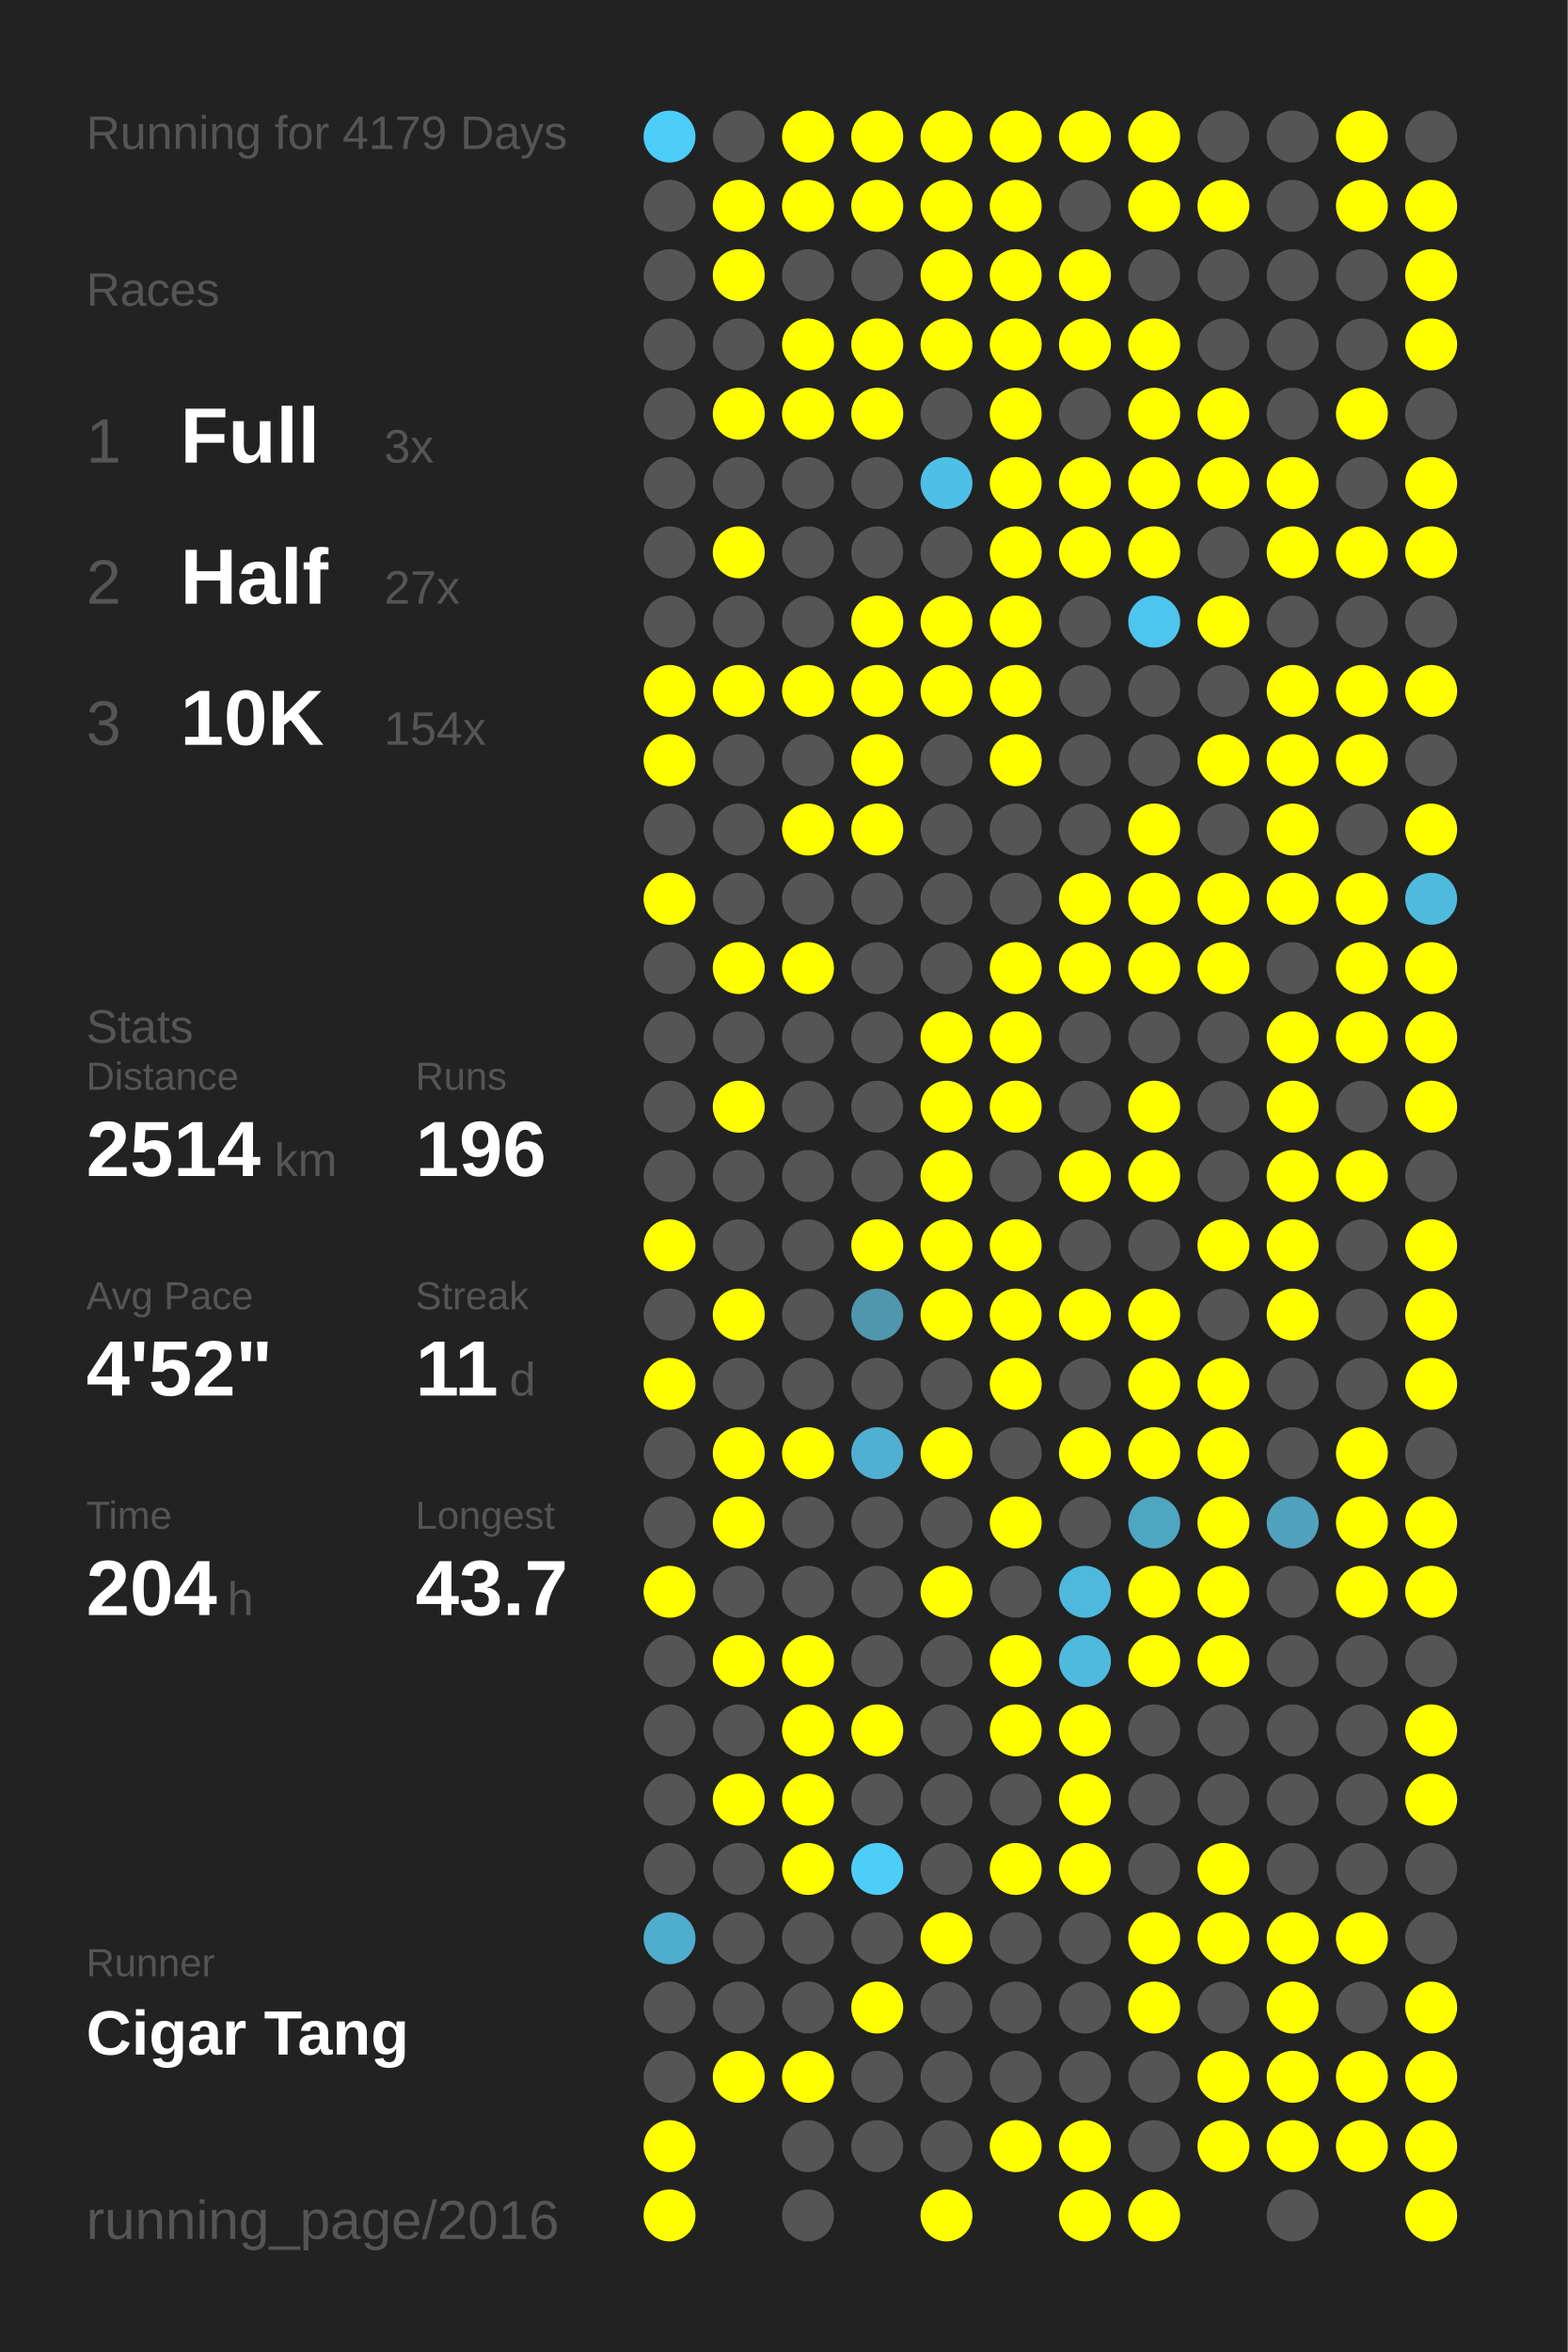
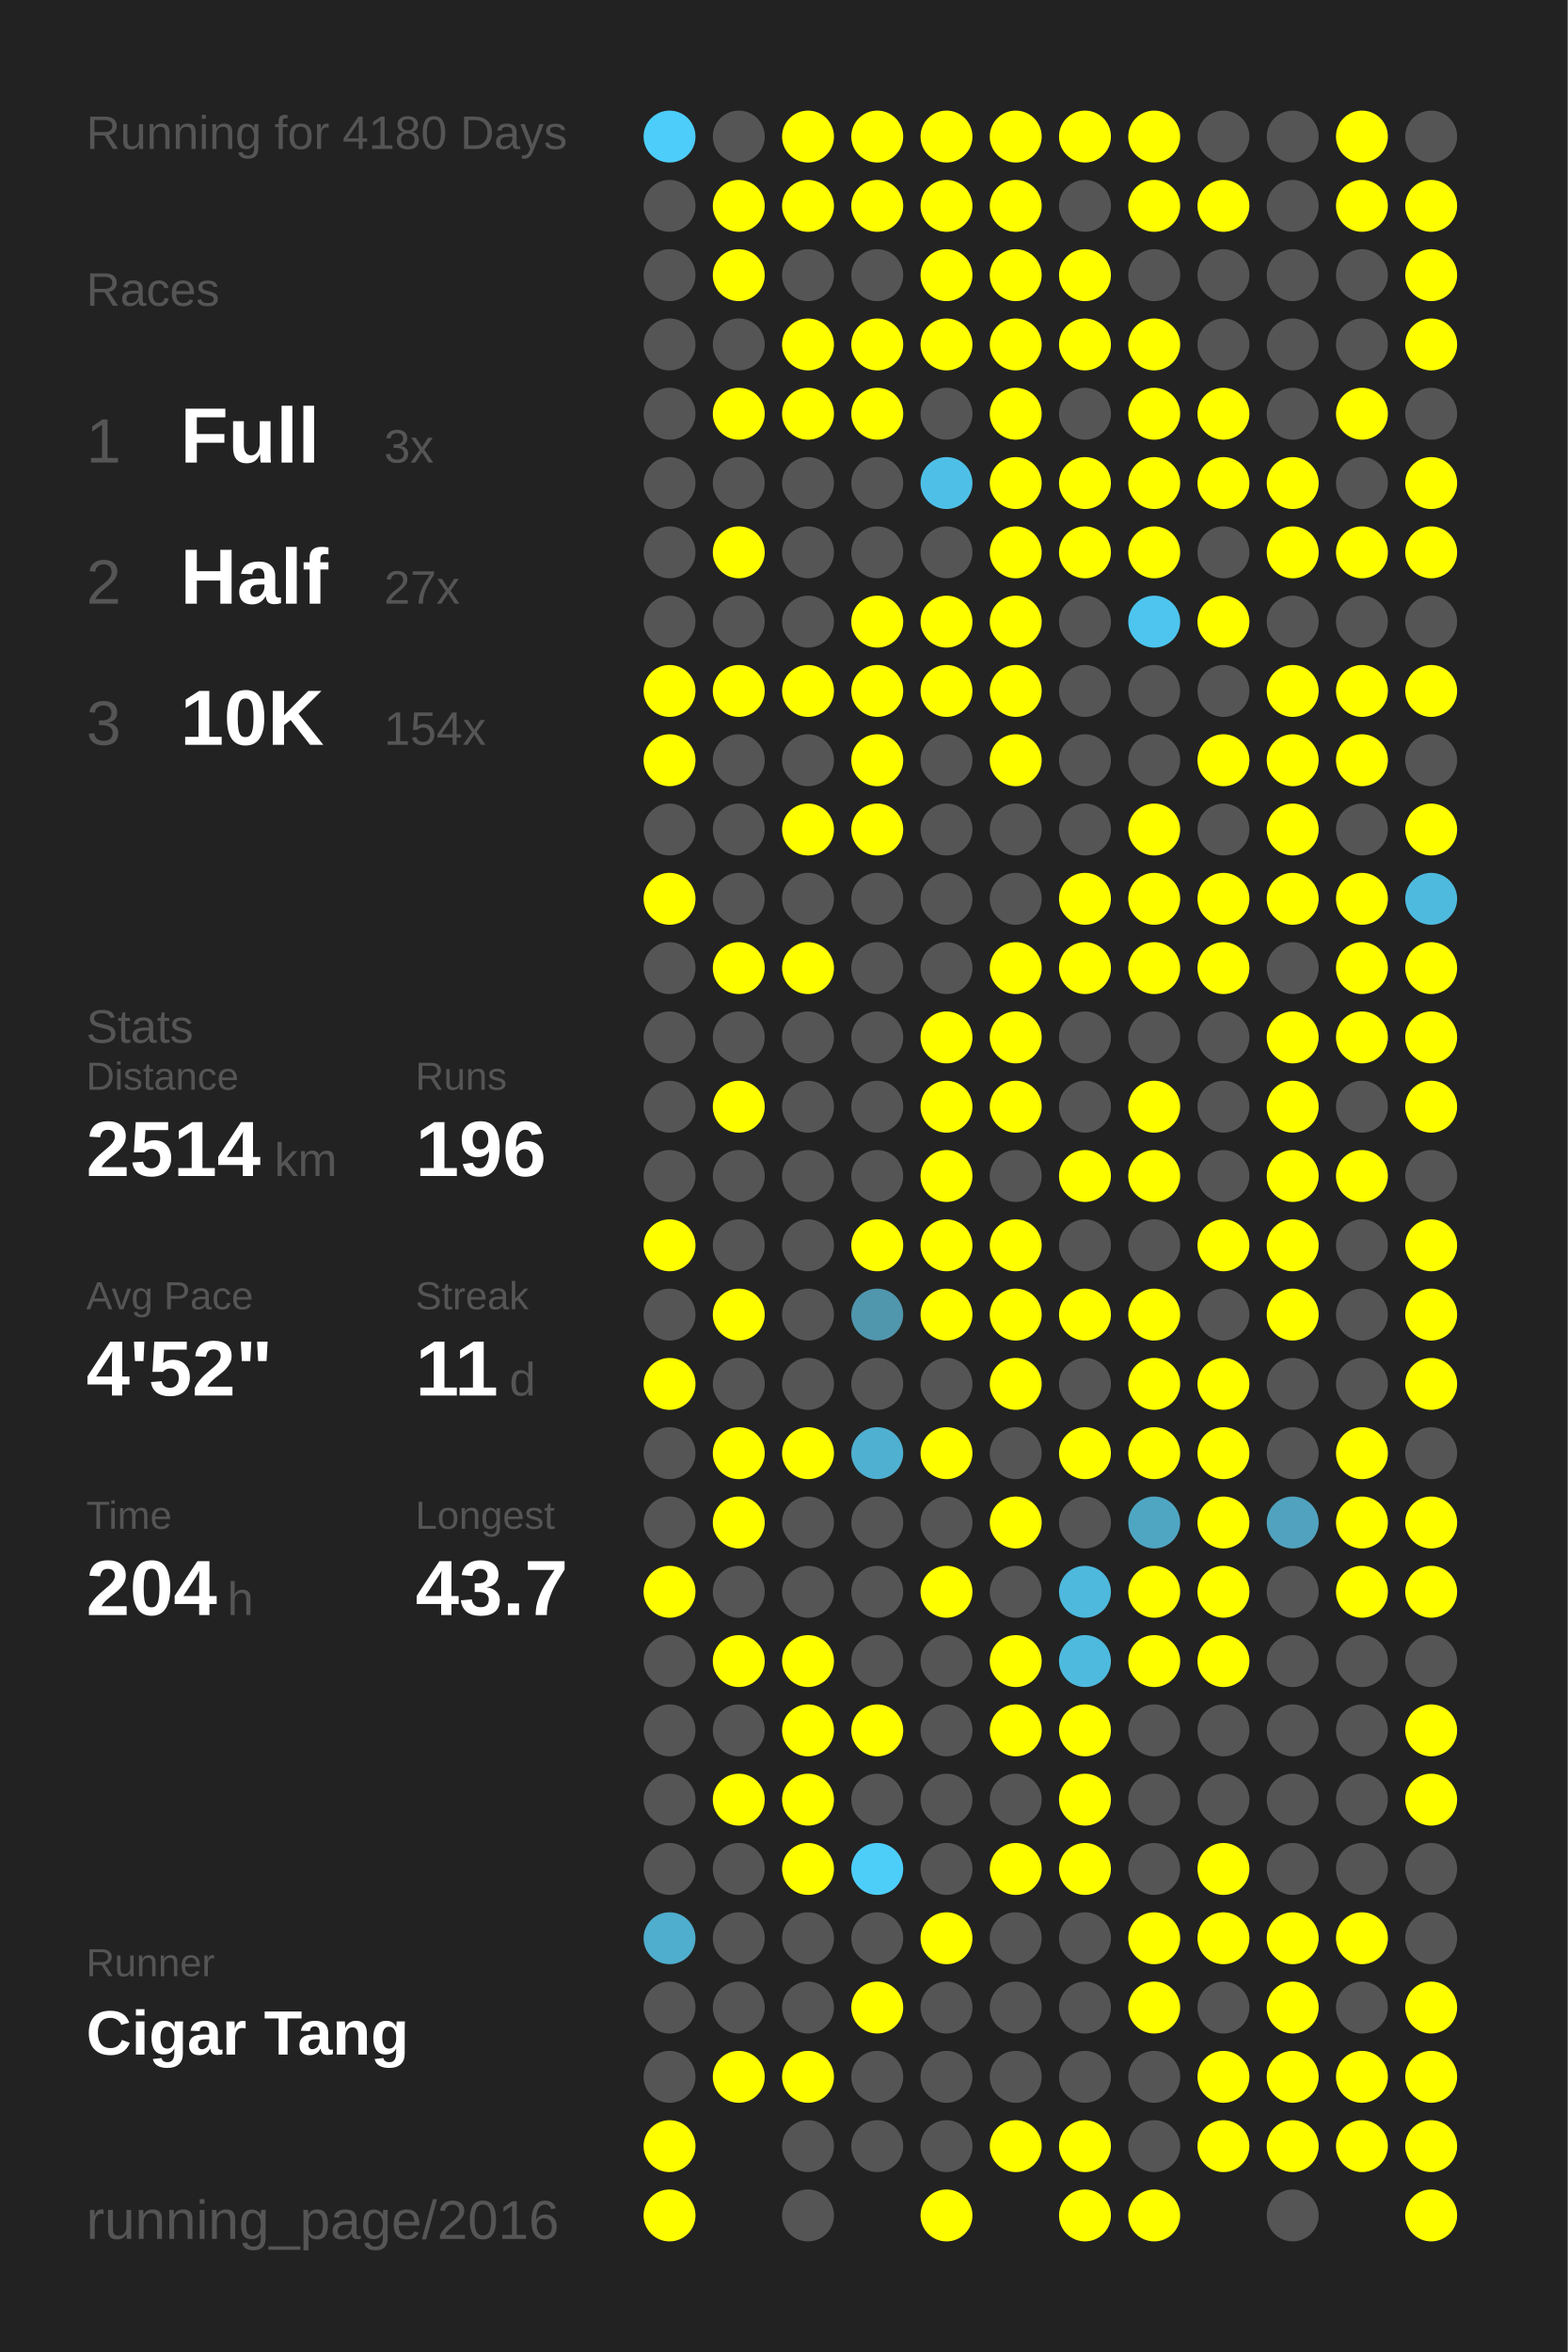
<svg xmlns="http://www.w3.org/2000/svg" baseProfile="full" height="300mm" version="1.1" viewBox="0,0,200,300" width="200mm">
  <defs />
  <rect fill="#222222" height="300" width="200" x="0" y="0" />
-   <text fill="#555555" style="font-size:6px; font-family:Arial;" x="11" y="19">Running for 4179 Days</text>
+   <text fill="#555555" style="font-size:6px; font-family:Arial;" x="11" y="19">Running for 4180 Days</text>
  <text fill="#555555" style="font-size:6px; font-family:Arial;" x="11" y="39">Races</text>
  <text fill="#555555" style="font-size:8px; font-family:Arial;" x="11" y="59">1</text>
  <text fill="#FFFFFF" style="font-size:10px; font-family:Arial; font-weight:bold;" x="23" y="59">Full</text>
  <text fill="#555555" style="font-size:6px; font-family:Arial;" x="49" y="59">3x</text>
  <text fill="#555555" style="font-size:8px; font-family:Arial;" x="11" y="77">2</text>
  <text fill="#FFFFFF" style="font-size:10px; font-family:Arial; font-weight:bold;" x="23" y="77">Half</text>
  <text fill="#555555" style="font-size:6px; font-family:Arial;" x="49" y="77">27x</text>
  <text fill="#555555" style="font-size:8px; font-family:Arial;" x="11" y="95">3</text>
  <text fill="#FFFFFF" style="font-size:10px; font-family:Arial; font-weight:bold;" x="23" y="95">10K</text>
  <text fill="#555555" style="font-size:6px; font-family:Arial;" x="49" y="95">154x</text>
  <text fill="#555555" style="font-size:6px; font-family:Arial;" x="11" y="133">Stats</text>
  <text fill="#555555" style="font-size:5px; font-family:Arial;" x="11" y="139">Distance</text>
  <text fill="#FFFFFF" style="font-size:10px; font-family:Arial; font-weight:bold;" x="11" y="150">2514</text>
  <text fill="#555555" style="font-size:6px; font-family:Arial;" x="35" y="150">km</text>
  <text fill="#555555" style="font-size:5px; font-family:Arial;" x="53" y="139">Runs</text>
  <text fill="#FFFFFF" style="font-size:10px; font-family:Arial; font-weight:bold;" x="53" y="150">196</text>
  <text fill="#555555" style="font-size:5px; font-family:Arial;" x="11" y="167">Avg Pace</text>
  <text fill="#FFFFFF" style="font-size:10px; font-family:Arial; font-weight:bold;" x="11" y="178">4'52"</text>
  <text fill="#555555" style="font-size:5px; font-family:Arial;" x="53" y="167">Streak</text>
  <text fill="#FFFFFF" style="font-size:10px; font-family:Arial; font-weight:bold;" x="53" y="178">11</text>
  <text fill="#555555" style="font-size:6px; font-family:Arial;" x="65" y="178">d</text>
  <text fill="#555555" style="font-size:5px; font-family:Arial;" x="11" y="195">Time</text>
  <text fill="#FFFFFF" style="font-size:10px; font-family:Arial; font-weight:bold;" x="11" y="206">204</text>
  <text fill="#555555" style="font-size:6px; font-family:Arial;" x="29" y="206">h</text>
  <text fill="#555555" style="font-size:5px; font-family:Arial;" x="53" y="195">Longest</text>
  <text fill="#FFFFFF" style="font-size:10px; font-family:Arial; font-weight:bold;" x="53" y="206">43.7</text>
  <text fill="#555555" style="font-size:5px; font-family:Arial;" x="11" y="252.065">Runner</text>
  <text fill="#FFFFFF" style="font-size:8px; font-family:Arial; font-weight:bold;" x="11" y="262.065">Cigar Tang</text>
  <text fill="#555555" style="font-size:7px; font-family:Arial;" x="11" y="285.581">running_page/2016</text>
  <circle cx="85.417" cy="17.419" fill="#4dcdf9" r="3.312" />
  <circle cx="85.417" cy="26.258" fill="#555555" r="3.312" />
  <circle cx="85.417" cy="35.097" fill="#555555" r="3.312" />
  <circle cx="85.417" cy="43.935" fill="#555555" r="3.312" />
  <circle cx="85.417" cy="52.774" fill="#555555" r="3.312" />
  <circle cx="85.417" cy="61.613" fill="#555555" r="3.312" />
  <circle cx="85.417" cy="70.452" fill="#555555" r="3.312" />
  <circle cx="85.417" cy="79.29" fill="#555555" r="3.312" />
  <circle cx="85.417" cy="88.129" fill="#FFFF00" r="3.312" />
  <circle cx="85.417" cy="96.968" fill="#FFFF00" r="3.312" />
  <circle cx="85.417" cy="105.806" fill="#555555" r="3.312" />
  <circle cx="85.417" cy="114.645" fill="#FFFF00" r="3.312" />
  <circle cx="85.417" cy="123.484" fill="#555555" r="3.312" />
  <circle cx="85.417" cy="132.323" fill="#555555" r="3.312" />
  <circle cx="85.417" cy="141.161" fill="#555555" r="3.312" />
  <circle cx="85.417" cy="150" fill="#555555" r="3.312" />
  <circle cx="85.417" cy="158.839" fill="#FFFF00" r="3.312" />
  <circle cx="85.417" cy="167.677" fill="#555555" r="3.312" />
  <circle cx="85.417" cy="176.516" fill="#FFFF00" r="3.312" />
  <circle cx="85.417" cy="185.355" fill="#555555" r="3.312" />
  <circle cx="85.417" cy="194.194" fill="#555555" r="3.312" />
  <circle cx="85.417" cy="203.032" fill="#FFFF00" r="3.312" />
  <circle cx="85.417" cy="211.871" fill="#555555" r="3.312" />
  <circle cx="85.417" cy="220.71" fill="#555555" r="3.312" />
  <circle cx="85.417" cy="229.548" fill="#555555" r="3.312" />
  <circle cx="85.417" cy="238.387" fill="#555555" r="3.312" />
  <circle cx="85.417" cy="247.226" fill="#4fadcd" r="3.312" />
  <circle cx="85.417" cy="256.065" fill="#555555" r="3.312" />
  <circle cx="85.417" cy="264.903" fill="#555555" r="3.312" />
  <circle cx="85.417" cy="273.742" fill="#FFFF00" r="3.312" />
  <circle cx="85.417" cy="282.581" fill="#FFFF00" r="3.312" />
  <circle cx="94.25" cy="17.419" fill="#555555" r="3.312" />
  <circle cx="94.25" cy="26.258" fill="#FFFF00" r="3.312" />
  <circle cx="94.25" cy="35.097" fill="#FFFF00" r="3.312" />
  <circle cx="94.25" cy="43.935" fill="#555555" r="3.312" />
  <circle cx="94.25" cy="52.774" fill="#FFFF00" r="3.312" />
  <circle cx="94.25" cy="61.613" fill="#555555" r="3.312" />
  <circle cx="94.25" cy="70.452" fill="#FFFF00" r="3.312" />
  <circle cx="94.25" cy="79.29" fill="#555555" r="3.312" />
  <circle cx="94.25" cy="88.129" fill="#FFFF00" r="3.312" />
  <circle cx="94.25" cy="96.968" fill="#555555" r="3.312" />
  <circle cx="94.25" cy="105.806" fill="#555555" r="3.312" />
  <circle cx="94.25" cy="114.645" fill="#555555" r="3.312" />
  <circle cx="94.25" cy="123.484" fill="#FFFF00" r="3.312" />
  <circle cx="94.25" cy="132.323" fill="#555555" r="3.312" />
  <circle cx="94.25" cy="141.161" fill="#FFFF00" r="3.312" />
  <circle cx="94.25" cy="150" fill="#555555" r="3.312" />
  <circle cx="94.25" cy="158.839" fill="#555555" r="3.312" />
  <circle cx="94.25" cy="167.677" fill="#FFFF00" r="3.312" />
  <circle cx="94.25" cy="176.516" fill="#555555" r="3.312" />
  <circle cx="94.25" cy="185.355" fill="#FFFF00" r="3.312" />
  <circle cx="94.25" cy="194.194" fill="#FFFF00" r="3.312" />
  <circle cx="94.25" cy="203.032" fill="#555555" r="3.312" />
  <circle cx="94.25" cy="211.871" fill="#FFFF00" r="3.312" />
  <circle cx="94.25" cy="220.71" fill="#555555" r="3.312" />
  <circle cx="94.25" cy="229.548" fill="#FFFF00" r="3.312" />
  <circle cx="94.25" cy="238.387" fill="#555555" r="3.312" />
  <circle cx="94.25" cy="247.226" fill="#555555" r="3.312" />
  <circle cx="94.25" cy="256.065" fill="#555555" r="3.312" />
  <circle cx="94.25" cy="264.903" fill="#FFFF00" r="3.312" />
  <circle cx="103.083" cy="17.419" fill="#FFFF00" r="3.312" />
  <circle cx="103.083" cy="26.258" fill="#FFFF00" r="3.312" />
  <circle cx="103.083" cy="35.097" fill="#555555" r="3.312" />
  <circle cx="103.083" cy="43.935" fill="#FFFF00" r="3.312" />
  <circle cx="103.083" cy="52.774" fill="#FFFF00" r="3.312" />
  <circle cx="103.083" cy="61.613" fill="#555555" r="3.312" />
  <circle cx="103.083" cy="70.452" fill="#555555" r="3.312" />
  <circle cx="103.083" cy="79.29" fill="#555555" r="3.312" />
  <circle cx="103.083" cy="88.129" fill="#FFFF00" r="3.312" />
  <circle cx="103.083" cy="96.968" fill="#555555" r="3.312" />
  <circle cx="103.083" cy="105.806" fill="#FFFF00" r="3.312" />
  <circle cx="103.083" cy="114.645" fill="#555555" r="3.312" />
  <circle cx="103.083" cy="123.484" fill="#FFFF00" r="3.312" />
  <circle cx="103.083" cy="132.323" fill="#555555" r="3.312" />
  <circle cx="103.083" cy="141.161" fill="#555555" r="3.312" />
  <circle cx="103.083" cy="150" fill="#555555" r="3.312" />
  <circle cx="103.083" cy="158.839" fill="#555555" r="3.312" />
  <circle cx="103.083" cy="167.677" fill="#555555" r="3.312" />
  <circle cx="103.083" cy="176.516" fill="#555555" r="3.312" />
  <circle cx="103.083" cy="185.355" fill="#FFFF00" r="3.312" />
  <circle cx="103.083" cy="194.194" fill="#555555" r="3.312" />
  <circle cx="103.083" cy="203.032" fill="#555555" r="3.312" />
  <circle cx="103.083" cy="211.871" fill="#FFFF00" r="3.312" />
  <circle cx="103.083" cy="220.71" fill="#FFFF00" r="3.312" />
  <circle cx="103.083" cy="229.548" fill="#FFFF00" r="3.312" />
  <circle cx="103.083" cy="238.387" fill="#FFFF00" r="3.312" />
  <circle cx="103.083" cy="247.226" fill="#555555" r="3.312" />
  <circle cx="103.083" cy="256.065" fill="#555555" r="3.312" />
  <circle cx="103.083" cy="264.903" fill="#FFFF00" r="3.312" />
  <circle cx="103.083" cy="273.742" fill="#555555" r="3.312" />
  <circle cx="103.083" cy="282.581" fill="#555555" r="3.312" />
  <circle cx="111.917" cy="17.419" fill="#FFFF00" r="3.312" />
  <circle cx="111.917" cy="26.258" fill="#FFFF00" r="3.312" />
  <circle cx="111.917" cy="35.097" fill="#555555" r="3.312" />
  <circle cx="111.917" cy="43.935" fill="#FFFF00" r="3.312" />
  <circle cx="111.917" cy="52.774" fill="#FFFF00" r="3.312" />
  <circle cx="111.917" cy="61.613" fill="#555555" r="3.312" />
  <circle cx="111.917" cy="70.452" fill="#555555" r="3.312" />
  <circle cx="111.917" cy="79.29" fill="#FFFF00" r="3.312" />
  <circle cx="111.917" cy="88.129" fill="#FFFF00" r="3.312" />
  <circle cx="111.917" cy="96.968" fill="#FFFF00" r="3.312" />
  <circle cx="111.917" cy="105.806" fill="#FFFF00" r="3.312" />
  <circle cx="111.917" cy="114.645" fill="#555555" r="3.312" />
  <circle cx="111.917" cy="123.484" fill="#555555" r="3.312" />
  <circle cx="111.917" cy="132.323" fill="#555555" r="3.312" />
  <circle cx="111.917" cy="141.161" fill="#555555" r="3.312" />
  <circle cx="111.917" cy="150" fill="#555555" r="3.312" />
  <circle cx="111.917" cy="158.839" fill="#FFFF00" r="3.312" />
  <circle cx="111.917" cy="167.677" fill="#5096ad" r="3.312" />
  <circle cx="111.917" cy="176.516" fill="#555555" r="3.312" />
  <circle cx="111.917" cy="185.355" fill="#4fb0d1" r="3.312" />
  <circle cx="111.917" cy="194.194" fill="#555555" r="3.312" />
  <circle cx="111.917" cy="203.032" fill="#555555" r="3.312" />
  <circle cx="111.917" cy="211.871" fill="#555555" r="3.312" />
  <circle cx="111.917" cy="220.71" fill="#FFFF00" r="3.312" />
  <circle cx="111.917" cy="229.548" fill="#555555" r="3.312" />
  <circle cx="111.917" cy="238.387" fill="#4dcef9" r="3.312" />
  <circle cx="111.917" cy="247.226" fill="#555555" r="3.312" />
  <circle cx="111.917" cy="256.065" fill="#FFFF00" r="3.312" />
  <circle cx="111.917" cy="264.903" fill="#555555" r="3.312" />
  <circle cx="111.917" cy="273.742" fill="#555555" r="3.312" />
  <circle cx="120.75" cy="17.419" fill="#FFFF00" r="3.312" />
  <circle cx="120.75" cy="26.258" fill="#FFFF00" r="3.312" />
  <circle cx="120.75" cy="35.097" fill="#FFFF00" r="3.312" />
  <circle cx="120.75" cy="43.935" fill="#FFFF00" r="3.312" />
  <circle cx="120.75" cy="52.774" fill="#555555" r="3.312" />
  <circle cx="120.75" cy="61.613" fill="#4ec0e7" r="3.312" />
  <circle cx="120.75" cy="70.452" fill="#555555" r="3.312" />
  <circle cx="120.75" cy="79.29" fill="#FFFF00" r="3.312" />
  <circle cx="120.75" cy="88.129" fill="#FFFF00" r="3.312" />
  <circle cx="120.75" cy="96.968" fill="#555555" r="3.312" />
  <circle cx="120.75" cy="105.806" fill="#555555" r="3.312" />
  <circle cx="120.75" cy="114.645" fill="#555555" r="3.312" />
  <circle cx="120.75" cy="123.484" fill="#555555" r="3.312" />
  <circle cx="120.75" cy="132.323" fill="#FFFF00" r="3.312" />
  <circle cx="120.75" cy="141.161" fill="#FFFF00" r="3.312" />
  <circle cx="120.75" cy="150" fill="#FFFF00" r="3.312" />
  <circle cx="120.75" cy="158.839" fill="#FFFF00" r="3.312" />
  <circle cx="120.75" cy="167.677" fill="#FFFF00" r="3.312" />
  <circle cx="120.75" cy="176.516" fill="#555555" r="3.312" />
  <circle cx="120.75" cy="185.355" fill="#FFFF00" r="3.312" />
  <circle cx="120.75" cy="194.194" fill="#555555" r="3.312" />
  <circle cx="120.75" cy="203.032" fill="#FFFF00" r="3.312" />
  <circle cx="120.75" cy="211.871" fill="#555555" r="3.312" />
  <circle cx="120.75" cy="220.71" fill="#555555" r="3.312" />
  <circle cx="120.75" cy="229.548" fill="#555555" r="3.312" />
  <circle cx="120.75" cy="238.387" fill="#555555" r="3.312" />
  <circle cx="120.75" cy="247.226" fill="#FFFF00" r="3.312" />
  <circle cx="120.75" cy="256.065" fill="#555555" r="3.312" />
  <circle cx="120.75" cy="264.903" fill="#555555" r="3.312" />
  <circle cx="120.75" cy="273.742" fill="#555555" r="3.312" />
  <circle cx="120.75" cy="282.581" fill="#FFFF00" r="3.312" />
  <circle cx="129.583" cy="17.419" fill="#FFFF00" r="3.312" />
  <circle cx="129.583" cy="26.258" fill="#FFFF00" r="3.312" />
  <circle cx="129.583" cy="35.097" fill="#FFFF00" r="3.312" />
  <circle cx="129.583" cy="43.935" fill="#FFFF00" r="3.312" />
  <circle cx="129.583" cy="52.774" fill="#FFFF00" r="3.312" />
  <circle cx="129.583" cy="61.613" fill="#FFFF00" r="3.312" />
  <circle cx="129.583" cy="70.452" fill="#FFFF00" r="3.312" />
  <circle cx="129.583" cy="79.29" fill="#FFFF00" r="3.312" />
  <circle cx="129.583" cy="88.129" fill="#FFFF00" r="3.312" />
  <circle cx="129.583" cy="96.968" fill="#FFFF00" r="3.312" />
  <circle cx="129.583" cy="105.806" fill="#555555" r="3.312" />
  <circle cx="129.583" cy="114.645" fill="#555555" r="3.312" />
  <circle cx="129.583" cy="123.484" fill="#FFFF00" r="3.312" />
  <circle cx="129.583" cy="132.323" fill="#FFFF00" r="3.312" />
  <circle cx="129.583" cy="141.161" fill="#FFFF00" r="3.312" />
  <circle cx="129.583" cy="150" fill="#555555" r="3.312" />
  <circle cx="129.583" cy="158.839" fill="#FFFF00" r="3.312" />
  <circle cx="129.583" cy="167.677" fill="#FFFF00" r="3.312" />
  <circle cx="129.583" cy="176.516" fill="#FFFF00" r="3.312" />
  <circle cx="129.583" cy="185.355" fill="#555555" r="3.312" />
  <circle cx="129.583" cy="194.194" fill="#FFFF00" r="3.312" />
  <circle cx="129.583" cy="203.032" fill="#555555" r="3.312" />
  <circle cx="129.583" cy="211.871" fill="#FFFF00" r="3.312" />
  <circle cx="129.583" cy="220.71" fill="#FFFF00" r="3.312" />
  <circle cx="129.583" cy="229.548" fill="#555555" r="3.312" />
  <circle cx="129.583" cy="238.387" fill="#FFFF00" r="3.312" />
  <circle cx="129.583" cy="247.226" fill="#555555" r="3.312" />
  <circle cx="129.583" cy="256.065" fill="#555555" r="3.312" />
  <circle cx="129.583" cy="264.903" fill="#555555" r="3.312" />
  <circle cx="129.583" cy="273.742" fill="#FFFF00" r="3.312" />
  <circle cx="138.417" cy="17.419" fill="#FFFF00" r="3.312" />
  <circle cx="138.417" cy="26.258" fill="#555555" r="3.312" />
  <circle cx="138.417" cy="35.097" fill="#FFFF00" r="3.312" />
  <circle cx="138.417" cy="43.935" fill="#FFFF00" r="3.312" />
  <circle cx="138.417" cy="52.774" fill="#555555" r="3.312" />
  <circle cx="138.417" cy="61.613" fill="#FFFF00" r="3.312" />
  <circle cx="138.417" cy="70.452" fill="#FFFF00" r="3.312" />
  <circle cx="138.417" cy="79.29" fill="#555555" r="3.312" />
  <circle cx="138.417" cy="88.129" fill="#555555" r="3.312" />
  <circle cx="138.417" cy="96.968" fill="#555555" r="3.312" />
  <circle cx="138.417" cy="105.806" fill="#555555" r="3.312" />
  <circle cx="138.417" cy="114.645" fill="#FFFF00" r="3.312" />
  <circle cx="138.417" cy="123.484" fill="#FFFF00" r="3.312" />
  <circle cx="138.417" cy="132.323" fill="#555555" r="3.312" />
  <circle cx="138.417" cy="141.161" fill="#555555" r="3.312" />
  <circle cx="138.417" cy="150" fill="#FFFF00" r="3.312" />
  <circle cx="138.417" cy="158.839" fill="#555555" r="3.312" />
  <circle cx="138.417" cy="167.677" fill="#FFFF00" r="3.312" />
  <circle cx="138.417" cy="176.516" fill="#555555" r="3.312" />
  <circle cx="138.417" cy="185.355" fill="#FFFF00" r="3.312" />
  <circle cx="138.417" cy="194.194" fill="#555555" r="3.312" />
  <circle cx="138.417" cy="203.032" fill="#4eb9dd" r="3.312" />
  <circle cx="138.417" cy="211.871" fill="#4ebade" r="3.312" />
  <circle cx="138.417" cy="220.71" fill="#FFFF00" r="3.312" />
  <circle cx="138.417" cy="229.548" fill="#FFFF00" r="3.312" />
  <circle cx="138.417" cy="238.387" fill="#FFFF00" r="3.312" />
  <circle cx="138.417" cy="247.226" fill="#555555" r="3.312" />
  <circle cx="138.417" cy="256.065" fill="#555555" r="3.312" />
  <circle cx="138.417" cy="264.903" fill="#555555" r="3.312" />
  <circle cx="138.417" cy="273.742" fill="#FFFF00" r="3.312" />
  <circle cx="138.417" cy="282.581" fill="#FFFF00" r="3.312" />
  <circle cx="147.25" cy="17.419" fill="#FFFF00" r="3.312" />
  <circle cx="147.25" cy="26.258" fill="#FFFF00" r="3.312" />
  <circle cx="147.25" cy="35.097" fill="#555555" r="3.312" />
  <circle cx="147.25" cy="43.935" fill="#FFFF00" r="3.312" />
  <circle cx="147.25" cy="52.774" fill="#FFFF00" r="3.312" />
  <circle cx="147.25" cy="61.613" fill="#FFFF00" r="3.312" />
  <circle cx="147.25" cy="70.452" fill="#FFFF00" r="3.312" />
  <circle cx="147.25" cy="79.29" fill="#4dc5ee" r="3.312" />
  <circle cx="147.25" cy="88.129" fill="#555555" r="3.312" />
  <circle cx="147.25" cy="96.968" fill="#555555" r="3.312" />
  <circle cx="147.25" cy="105.806" fill="#FFFF00" r="3.312" />
  <circle cx="147.25" cy="114.645" fill="#FFFF00" r="3.312" />
  <circle cx="147.25" cy="123.484" fill="#FFFF00" r="3.312" />
  <circle cx="147.25" cy="132.323" fill="#555555" r="3.312" />
  <circle cx="147.25" cy="141.161" fill="#FFFF00" r="3.312" />
  <circle cx="147.25" cy="150" fill="#FFFF00" r="3.312" />
  <circle cx="147.25" cy="158.839" fill="#555555" r="3.312" />
  <circle cx="147.25" cy="167.677" fill="#FFFF00" r="3.312" />
  <circle cx="147.25" cy="176.516" fill="#FFFF00" r="3.312" />
  <circle cx="147.25" cy="185.355" fill="#FFFF00" r="3.312" />
  <circle cx="147.25" cy="194.194" fill="#4fa6c3" r="3.312" />
  <circle cx="147.25" cy="203.032" fill="#FFFF00" r="3.312" />
  <circle cx="147.25" cy="211.871" fill="#FFFF00" r="3.312" />
  <circle cx="147.25" cy="220.71" fill="#555555" r="3.312" />
  <circle cx="147.25" cy="229.548" fill="#555555" r="3.312" />
  <circle cx="147.25" cy="238.387" fill="#555555" r="3.312" />
  <circle cx="147.25" cy="247.226" fill="#FFFF00" r="3.312" />
  <circle cx="147.25" cy="256.065" fill="#FFFF00" r="3.312" />
  <circle cx="147.25" cy="264.903" fill="#555555" r="3.312" />
  <circle cx="147.25" cy="273.742" fill="#555555" r="3.312" />
  <circle cx="147.25" cy="282.581" fill="#FFFF00" r="3.312" />
  <circle cx="156.083" cy="17.419" fill="#555555" r="3.312" />
  <circle cx="156.083" cy="26.258" fill="#FFFF00" r="3.312" />
  <circle cx="156.083" cy="35.097" fill="#555555" r="3.312" />
  <circle cx="156.083" cy="43.935" fill="#555555" r="3.312" />
  <circle cx="156.083" cy="52.774" fill="#FFFF00" r="3.312" />
  <circle cx="156.083" cy="61.613" fill="#FFFF00" r="3.312" />
  <circle cx="156.083" cy="70.452" fill="#555555" r="3.312" />
  <circle cx="156.083" cy="79.29" fill="#FFFF00" r="3.312" />
  <circle cx="156.083" cy="88.129" fill="#555555" r="3.312" />
  <circle cx="156.083" cy="96.968" fill="#FFFF00" r="3.312" />
  <circle cx="156.083" cy="105.806" fill="#555555" r="3.312" />
  <circle cx="156.083" cy="114.645" fill="#FFFF00" r="3.312" />
  <circle cx="156.083" cy="123.484" fill="#FFFF00" r="3.312" />
  <circle cx="156.083" cy="132.323" fill="#555555" r="3.312" />
  <circle cx="156.083" cy="141.161" fill="#555555" r="3.312" />
  <circle cx="156.083" cy="150" fill="#555555" r="3.312" />
  <circle cx="156.083" cy="158.839" fill="#FFFF00" r="3.312" />
  <circle cx="156.083" cy="167.677" fill="#555555" r="3.312" />
  <circle cx="156.083" cy="176.516" fill="#FFFF00" r="3.312" />
  <circle cx="156.083" cy="185.355" fill="#FFFF00" r="3.312" />
  <circle cx="156.083" cy="194.194" fill="#FFFF00" r="3.312" />
  <circle cx="156.083" cy="203.032" fill="#FFFF00" r="3.312" />
  <circle cx="156.083" cy="211.871" fill="#FFFF00" r="3.312" />
  <circle cx="156.083" cy="220.71" fill="#555555" r="3.312" />
  <circle cx="156.083" cy="229.548" fill="#555555" r="3.312" />
  <circle cx="156.083" cy="238.387" fill="#FFFF00" r="3.312" />
  <circle cx="156.083" cy="247.226" fill="#FFFF00" r="3.312" />
  <circle cx="156.083" cy="256.065" fill="#555555" r="3.312" />
  <circle cx="156.083" cy="264.903" fill="#FFFF00" r="3.312" />
  <circle cx="156.083" cy="273.742" fill="#FFFF00" r="3.312" />
  <circle cx="164.917" cy="17.419" fill="#555555" r="3.312" />
  <circle cx="164.917" cy="26.258" fill="#555555" r="3.312" />
  <circle cx="164.917" cy="35.097" fill="#555555" r="3.312" />
  <circle cx="164.917" cy="43.935" fill="#555555" r="3.312" />
  <circle cx="164.917" cy="52.774" fill="#555555" r="3.312" />
  <circle cx="164.917" cy="61.613" fill="#FFFF00" r="3.312" />
  <circle cx="164.917" cy="70.452" fill="#FFFF00" r="3.312" />
  <circle cx="164.917" cy="79.29" fill="#555555" r="3.312" />
  <circle cx="164.917" cy="88.129" fill="#FFFF00" r="3.312" />
  <circle cx="164.917" cy="96.968" fill="#FFFF00" r="3.312" />
  <circle cx="164.917" cy="105.806" fill="#FFFF00" r="3.312" />
  <circle cx="164.917" cy="114.645" fill="#FFFF00" r="3.312" />
  <circle cx="164.917" cy="123.484" fill="#555555" r="3.312" />
  <circle cx="164.917" cy="132.323" fill="#FFFF00" r="3.312" />
  <circle cx="164.917" cy="141.161" fill="#FFFF00" r="3.312" />
  <circle cx="164.917" cy="150" fill="#FFFF00" r="3.312" />
  <circle cx="164.917" cy="158.839" fill="#FFFF00" r="3.312" />
  <circle cx="164.917" cy="167.677" fill="#FFFF00" r="3.312" />
  <circle cx="164.917" cy="176.516" fill="#555555" r="3.312" />
  <circle cx="164.917" cy="185.355" fill="#555555" r="3.312" />
  <circle cx="164.917" cy="194.194" fill="#50a2be" r="3.312" />
  <circle cx="164.917" cy="203.032" fill="#555555" r="3.312" />
  <circle cx="164.917" cy="211.871" fill="#555555" r="3.312" />
  <circle cx="164.917" cy="220.71" fill="#555555" r="3.312" />
  <circle cx="164.917" cy="229.548" fill="#555555" r="3.312" />
  <circle cx="164.917" cy="238.387" fill="#555555" r="3.312" />
  <circle cx="164.917" cy="247.226" fill="#FFFF00" r="3.312" />
  <circle cx="164.917" cy="256.065" fill="#FFFF00" r="3.312" />
  <circle cx="164.917" cy="264.903" fill="#FFFF00" r="3.312" />
  <circle cx="164.917" cy="273.742" fill="#FFFF00" r="3.312" />
  <circle cx="164.917" cy="282.581" fill="#555555" r="3.312" />
  <circle cx="173.75" cy="17.419" fill="#FFFF00" r="3.312" />
  <circle cx="173.75" cy="26.258" fill="#FFFF00" r="3.312" />
  <circle cx="173.75" cy="35.097" fill="#555555" r="3.312" />
  <circle cx="173.75" cy="43.935" fill="#555555" r="3.312" />
  <circle cx="173.75" cy="52.774" fill="#FFFF00" r="3.312" />
  <circle cx="173.75" cy="61.613" fill="#555555" r="3.312" />
  <circle cx="173.75" cy="70.452" fill="#FFFF00" r="3.312" />
  <circle cx="173.75" cy="79.29" fill="#555555" r="3.312" />
  <circle cx="173.75" cy="88.129" fill="#FFFF00" r="3.312" />
  <circle cx="173.75" cy="96.968" fill="#FFFF00" r="3.312" />
  <circle cx="173.75" cy="105.806" fill="#555555" r="3.312" />
  <circle cx="173.75" cy="114.645" fill="#FFFF00" r="3.312" />
  <circle cx="173.75" cy="123.484" fill="#FFFF00" r="3.312" />
  <circle cx="173.75" cy="132.323" fill="#FFFF00" r="3.312" />
  <circle cx="173.75" cy="141.161" fill="#555555" r="3.312" />
  <circle cx="173.75" cy="150" fill="#FFFF00" r="3.312" />
  <circle cx="173.75" cy="158.839" fill="#555555" r="3.312" />
  <circle cx="173.75" cy="167.677" fill="#555555" r="3.312" />
  <circle cx="173.75" cy="176.516" fill="#555555" r="3.312" />
  <circle cx="173.75" cy="185.355" fill="#FFFF00" r="3.312" />
  <circle cx="173.75" cy="194.194" fill="#FFFF00" r="3.312" />
  <circle cx="173.75" cy="203.032" fill="#FFFF00" r="3.312" />
  <circle cx="173.75" cy="211.871" fill="#555555" r="3.312" />
  <circle cx="173.75" cy="220.71" fill="#555555" r="3.312" />
  <circle cx="173.75" cy="229.548" fill="#555555" r="3.312" />
  <circle cx="173.75" cy="238.387" fill="#555555" r="3.312" />
  <circle cx="173.75" cy="247.226" fill="#FFFF00" r="3.312" />
  <circle cx="173.75" cy="256.065" fill="#555555" r="3.312" />
  <circle cx="173.75" cy="264.903" fill="#FFFF00" r="3.312" />
  <circle cx="173.75" cy="273.742" fill="#FFFF00" r="3.312" />
  <circle cx="182.583" cy="17.419" fill="#555555" r="3.312" />
  <circle cx="182.583" cy="26.258" fill="#FFFF00" r="3.312" />
  <circle cx="182.583" cy="35.097" fill="#FFFF00" r="3.312" />
  <circle cx="182.583" cy="43.935" fill="#FFFF00" r="3.312" />
  <circle cx="182.583" cy="52.774" fill="#555555" r="3.312" />
  <circle cx="182.583" cy="61.613" fill="#FFFF00" r="3.312" />
  <circle cx="182.583" cy="70.452" fill="#FFFF00" r="3.312" />
  <circle cx="182.583" cy="79.29" fill="#555555" r="3.312" />
  <circle cx="182.583" cy="88.129" fill="#FFFF00" r="3.312" />
  <circle cx="182.583" cy="96.968" fill="#555555" r="3.312" />
  <circle cx="182.583" cy="105.806" fill="#FFFF00" r="3.312" />
  <circle cx="182.583" cy="114.645" fill="#4ebade" r="3.312" />
  <circle cx="182.583" cy="123.484" fill="#FFFF00" r="3.312" />
  <circle cx="182.583" cy="132.323" fill="#FFFF00" r="3.312" />
  <circle cx="182.583" cy="141.161" fill="#FFFF00" r="3.312" />
  <circle cx="182.583" cy="150" fill="#555555" r="3.312" />
  <circle cx="182.583" cy="158.839" fill="#FFFF00" r="3.312" />
  <circle cx="182.583" cy="167.677" fill="#FFFF00" r="3.312" />
  <circle cx="182.583" cy="176.516" fill="#FFFF00" r="3.312" />
  <circle cx="182.583" cy="185.355" fill="#555555" r="3.312" />
  <circle cx="182.583" cy="194.194" fill="#FFFF00" r="3.312" />
  <circle cx="182.583" cy="203.032" fill="#FFFF00" r="3.312" />
  <circle cx="182.583" cy="211.871" fill="#555555" r="3.312" />
  <circle cx="182.583" cy="220.71" fill="#FFFF00" r="3.312" />
  <circle cx="182.583" cy="229.548" fill="#FFFF00" r="3.312" />
  <circle cx="182.583" cy="238.387" fill="#555555" r="3.312" />
  <circle cx="182.583" cy="247.226" fill="#555555" r="3.312" />
  <circle cx="182.583" cy="256.065" fill="#FFFF00" r="3.312" />
  <circle cx="182.583" cy="264.903" fill="#FFFF00" r="3.312" />
  <circle cx="182.583" cy="273.742" fill="#FFFF00" r="3.312" />
  <circle cx="182.583" cy="282.581" fill="#FFFF00" r="3.312" />
</svg>
